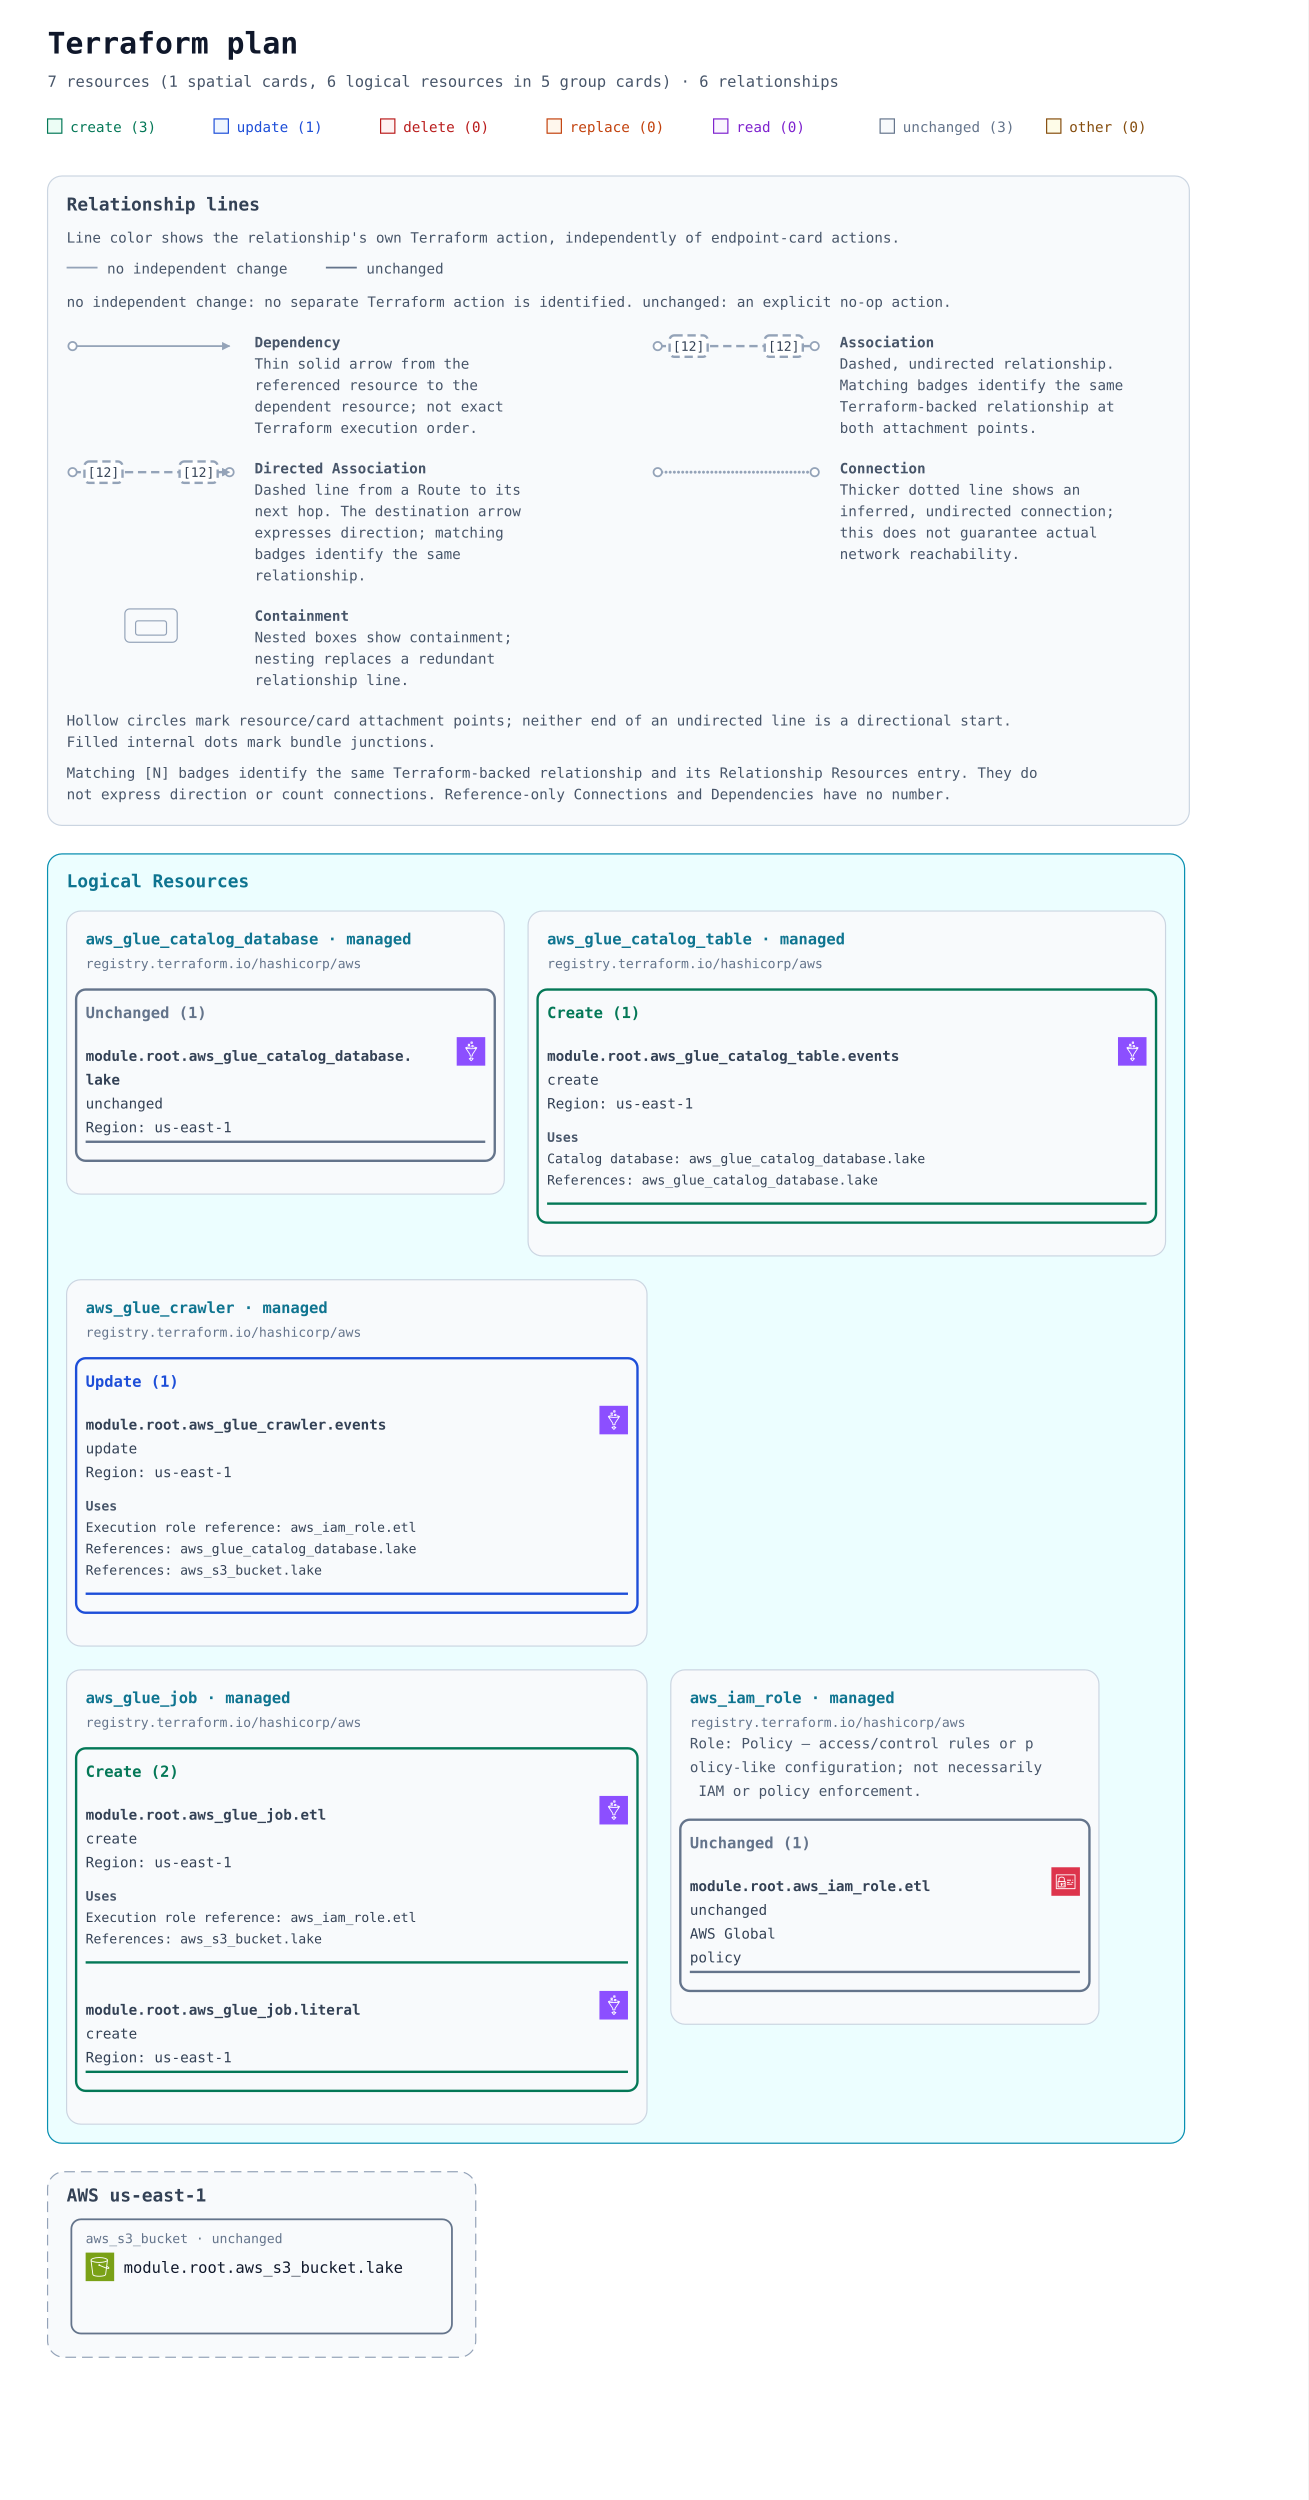
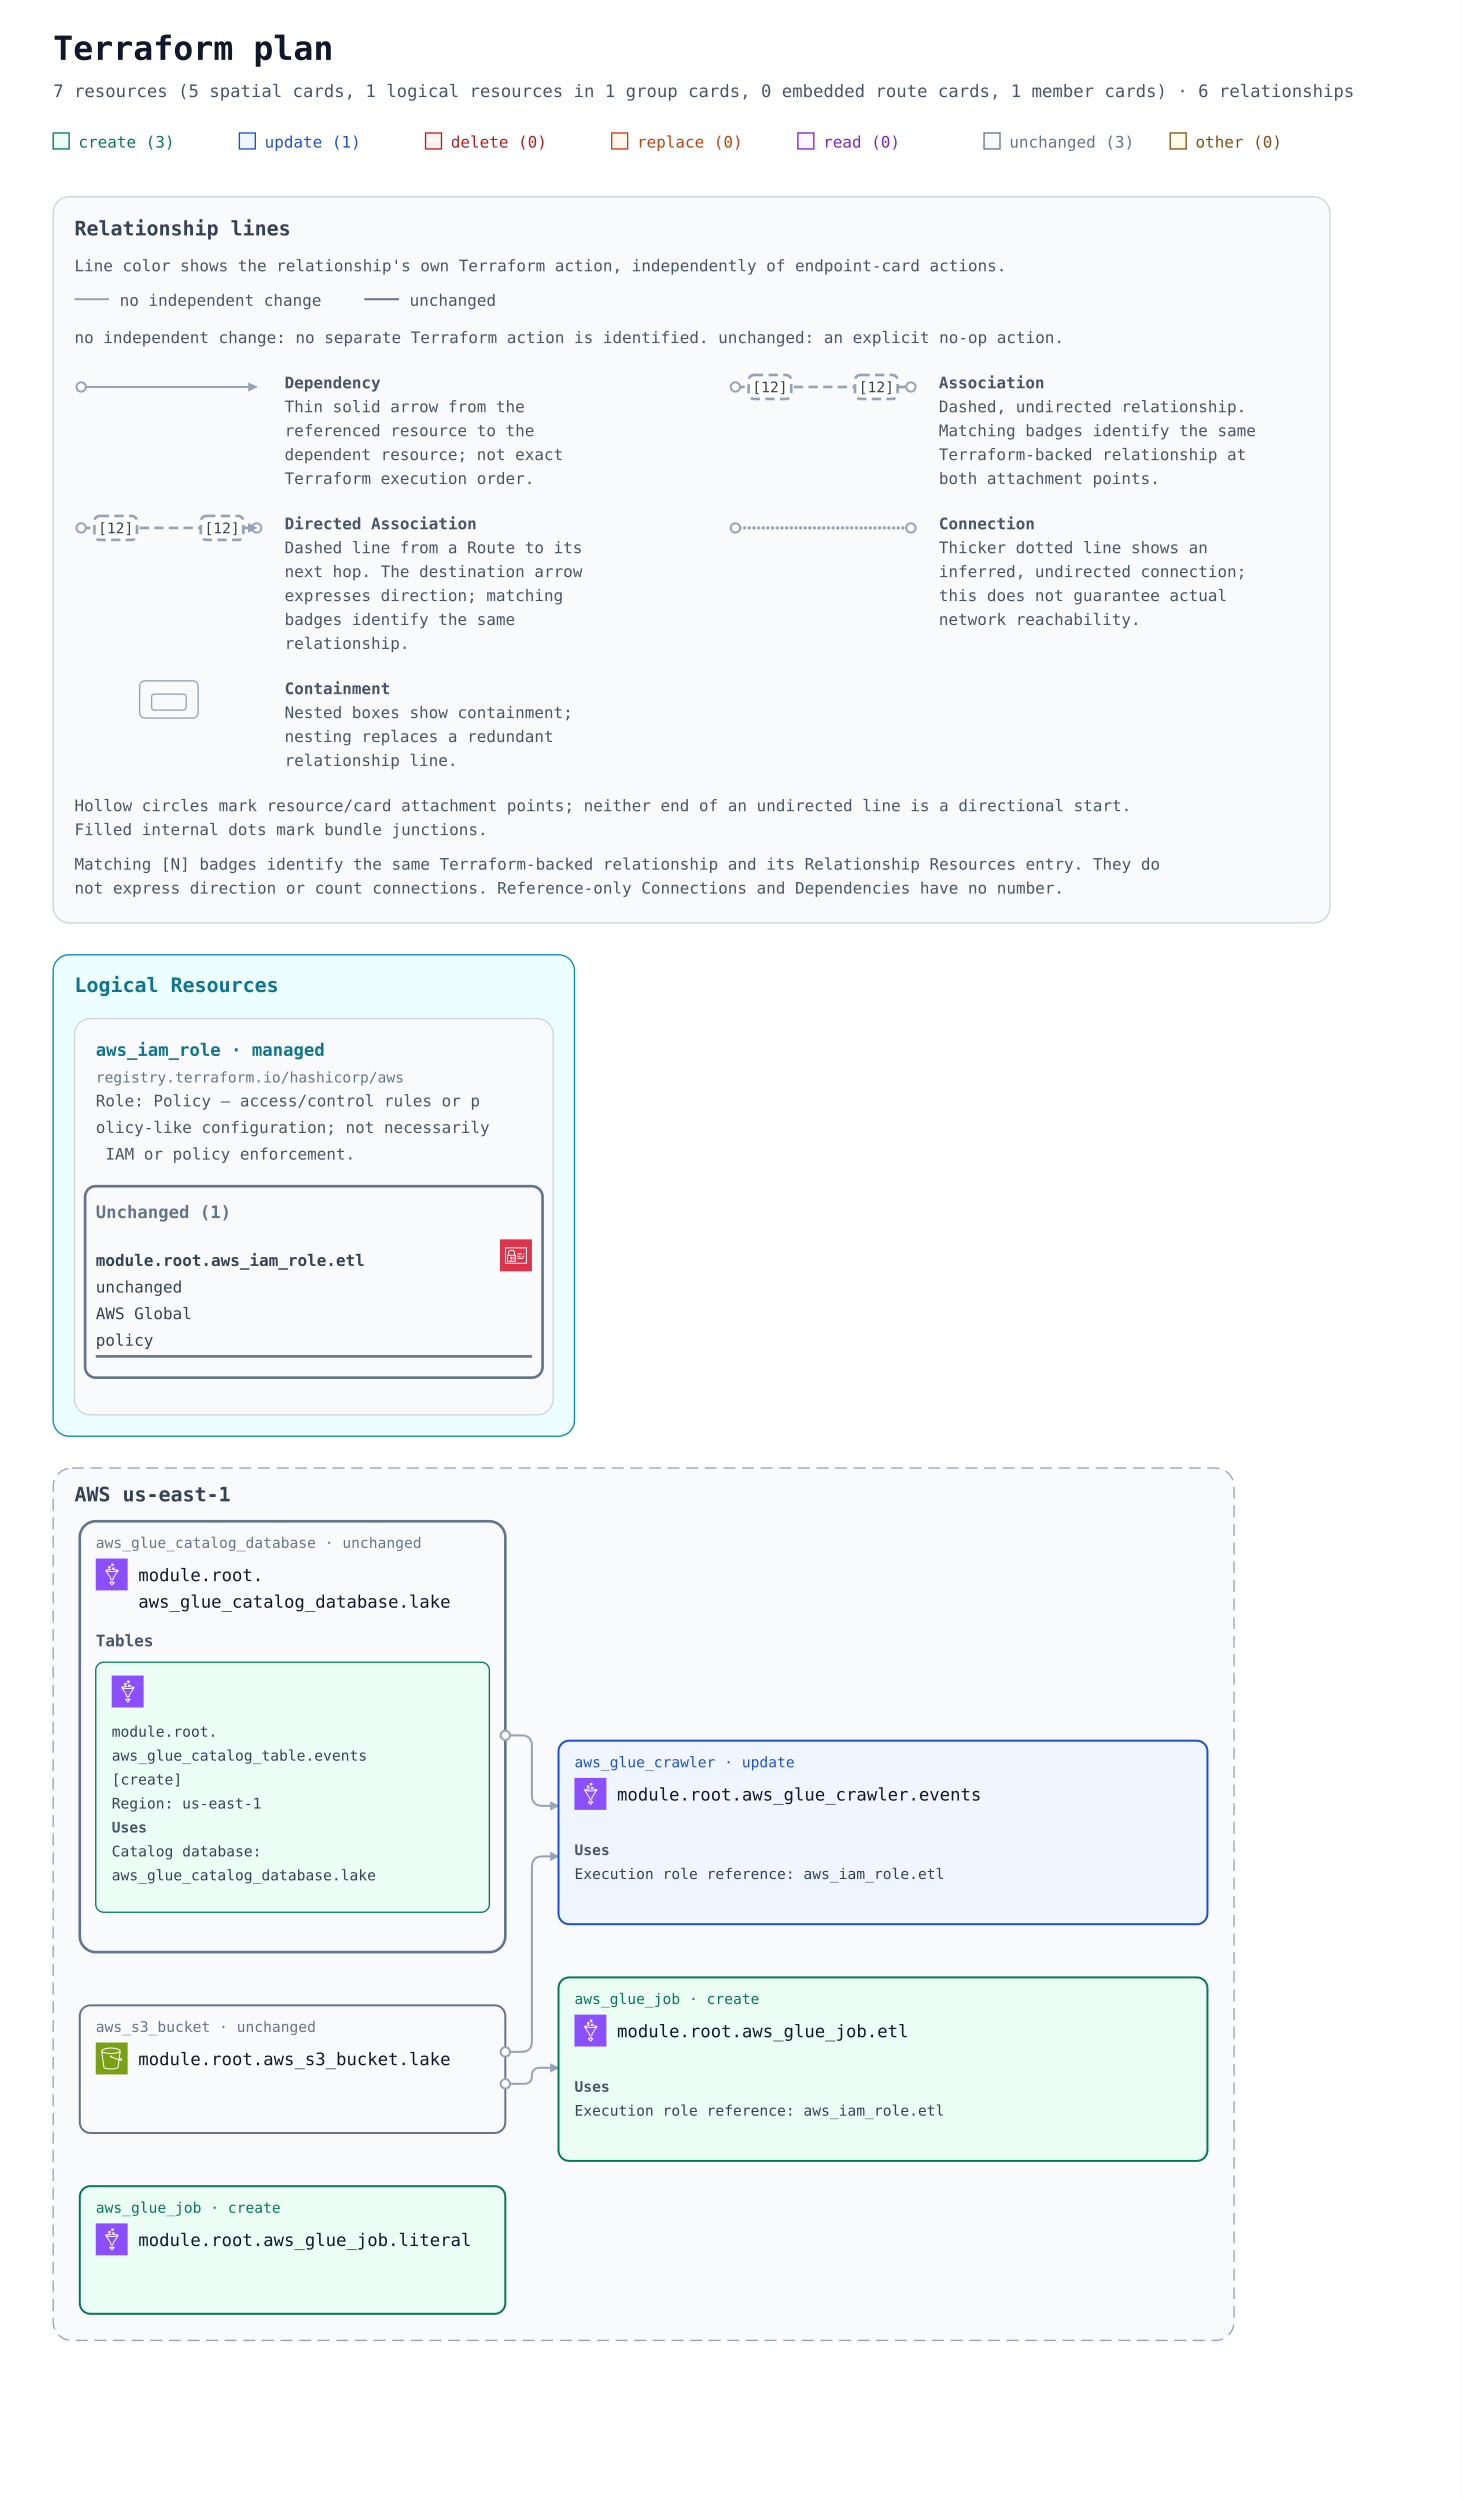
- <svg xmlns="http://www.w3.org/2000/svg" width="1100" height="2102" viewBox="0 0 1100 2102" role="img" aria-labelledby="title description">
+ <svg xmlns="http://www.w3.org/2000/svg" width="1100" height="1880" viewBox="0 0 1100 1880" role="img" aria-labelledby="title description">
  <defs>
    <marker id="arrow" viewBox="0 0 10 10" refX="9" refY="5" markerWidth="7" markerHeight="7" markerUnits="userSpaceOnUse" orient="auto-start-reverse">
      <path d="M 0 0 L 10 5 L 0 10 z" fill="#94a3b8" />
    </marker>
    <symbol id="planorama-icon-aws-glue" viewBox="0 0 64 64">
      <g>
        <g id="planorama-icon-aws-glue-local-49636f6e2d4172636869746563747572652f34382f417263685f4157532d476c75655f3438" stroke="none" stroke-width="1" fill="none" fill-rule="evenodd">
          <g id="planorama-icon-aws-glue-local-49636f6e2d4172636869746563747572652d42472f34382f416e616c7974696373" fill="#8C4FFF">
            <rect id="planorama-icon-aws-glue-local-52656374616e676c65" x="0" y="0" width="64" height="64" />
          </g>
          <path d="M26.991,18.043 L27.99,18.043 L27.99,17.037 L26.991,17.037 L26.991,18.043 Z M24.993,19.048 L24.993,16.032 C24.993,15.477 25.44,15.027 25.992,15.027 L28.989,15.027 C29.541,15.027 29.987,15.477 29.987,16.032 L29.987,19.048 C29.987,19.603 29.541,20.053 28.989,20.053 L25.992,20.053 C25.44,20.053 24.993,19.603 24.993,19.048 L24.993,19.048 Z M32.984,13.016 L33.983,13.016 L33.983,12.011 L32.984,12.011 L32.984,13.016 Z M30.986,14.021 L30.986,11.005 C30.986,10.45 31.433,10 31.985,10 L34.982,10 C35.534,10 35.981,10.45 35.981,11.005 L35.981,14.021 C35.981,14.576 35.534,15.027 34.982,15.027 L31.985,15.027 C31.433,15.027 30.986,14.576 30.986,14.021 L30.986,14.021 Z M34.982,21.059 L35.981,21.059 L35.981,20.053 L34.982,20.053 L34.982,21.059 Z M33.983,18.043 L36.979,18.043 C37.532,18.043 37.978,18.493 37.978,19.048 L37.978,22.064 C37.978,22.619 37.532,23.07 36.979,23.07 L33.983,23.07 C33.43,23.07 32.984,22.619 32.984,22.064 L32.984,19.048 C32.984,18.493 33.43,18.043 33.983,18.043 L33.983,18.043 Z M23.621,26.479 C23.282,26.424 22.977,26.368 22.681,26.311 L30.818,38.597 C30.927,38.762 30.986,38.957 30.986,39.155 L30.986,41.438 C32.033,41.724 33.01,41.728 33.983,41.453 L33.983,39.155 C33.983,38.956 34.042,38.761 34.152,38.596 L42.315,26.31 C42.015,26.367 41.706,26.424 41.364,26.479 C38.919,26.867 35.684,27.089 32.485,27.089 C29.287,27.089 26.056,26.867 23.621,26.479 L23.621,26.479 Z M19.509,25.149 C19.168,24.844 19,24.496 19,24.082 C19,22.797 21.112,21.244 31.172,21.134 L31.193,23.145 C26.561,23.195 23.43,23.658 21.894,24.073 C23.656,24.55 27.41,25.078 32.485,25.078 C37.298,25.078 40.928,24.605 42.802,24.149 C41.975,23.957 40.746,23.736 39.004,23.522 L39.247,21.526 C45.492,22.294 46,23.138 46,24.082 C46,24.495 45.831,24.843 45.491,25.147 L35.981,39.461 L35.981,42.171 C35.981,42.581 35.733,42.951 35.354,43.104 C34.426,43.479 33.493,43.667 32.541,43.667 C31.598,43.667 30.636,43.483 29.642,43.114 C29.25,42.968 28.989,42.592 28.989,42.171 L28.989,39.46 L19.509,25.149 Z M37.896,47.805 C38.054,48.174 37.979,48.601 37.707,48.894 L33.212,53.685 C33.022,53.886 32.759,54 32.485,54 C32.21,54 31.947,53.886 31.757,53.685 L27.263,48.894 C26.99,48.601 26.915,48.174 27.073,47.805 C27.231,47.436 27.591,47.198 27.99,47.198 L29.987,47.198 L29.987,45.187 L31.985,45.187 L31.985,48.203 C31.985,48.758 31.539,49.209 30.986,49.209 L30.306,49.209 L32.485,51.531 L34.663,49.209 L33.983,49.209 C33.43,49.209 32.984,48.758 32.984,48.203 L32.984,45.187 L34.982,45.187 L34.982,47.198 L36.979,47.198 C37.378,47.198 37.738,47.436 37.896,47.805 L37.896,47.805 Z" id="planorama-icon-aws-glue-local-4157532d476c75655f49636f6e5f34385f5371756964" fill="#FFFFFF" />
        </g>
      </g>
    </symbol>
    <symbol id="planorama-icon-aws-iam" viewBox="0 0 64 64">
      <g>
        <g id="planorama-icon-aws-iam-local-49636f6e2d4172636869746563747572652f34382f417263685f4157532d4964656e746974792d616e642d4163636573732d4d616e6167656d656e745f3438" stroke="none" stroke-width="1" fill="none" fill-rule="evenodd">
          <g id="planorama-icon-aws-iam-local-49636f6e2d4172636869746563747572652d42472f34382f53656375726974792d4964656e746974792d436f6d706c69616e6365" fill="#DD344C">
            <rect id="planorama-icon-aws-iam-local-52656374616e676c65" x="0" y="0" width="64" height="64" />
          </g>
          <path d="M12,47 L52,47 L52,18 L12,18 L12,47 Z M54,17 L54,48 C54,48.552 53.553,49 53,49 L11,49 C10.447,49 10,48.552 10,48 L10,17 C10,16.448 10.447,16 11,16 L53,16 C53.553,16 54,16.448 54,17 L54,17 Z M35,39 L47,39 L47,37 L35,37 L35,39 Z M45,35 L49,35 L49,33 L45,33 L45,35 Z M35,35 L41,35 L41,33 L35,33 L35,35 Z M22.5,37.5 C22.5,37.776 22.725,38 23,38 C23.275,38 23.5,37.776 23.5,37.5 C23.5,37.224 23.275,37 23,37 C22.725,37 22.5,37.224 22.5,37.5 L22.5,37.5 Z M25.5,37.5 C25.5,38.522 24.882,39.401 24,39.788 L24,42 L22,42 L22,39.788 C21.118,39.401 20.5,38.522 20.5,37.5 C20.5,36.122 21.621,35 23,35 C24.379,35 25.5,36.122 25.5,37.5 L25.5,37.5 Z M16,42.995 L29.995,43 L29.996,41 L27,41 L27,39 L29.997,39 L29.998,37 L27,37 L27,35 L29.999,35 L30,33.005 L16.005,33 L16,42.995 Z M18,31.001 L28.001,31.004 L28.002,26 C28.002,24.976 27.2,24.273 26.722,23.945 C25.847,23.345 24.174,23 23.002,23 L23,23 C20.873,23 18.003,24.232 18.002,26 L18,31.001 Z M14.293,44.701 C14.105,44.513 14,44.259 14,43.994 L14.005,32 C14.005,31.447 14.453,31 15.005,31 L16,31 L16.002,26 C16.003,22.911 19.876,21 23,21 L23.002,21 C24.567,21 26.653,21.473 27.854,22.295 C29.239,23.246 30.003,24.562 30.002,26 L30.001,31.005 L31,31.006 C31.266,31.006 31.52,31.111 31.707,31.299 C31.895,31.487 32,31.741 32,32.006 L31.995,44 C31.995,44.553 31.547,45 30.995,45 L15,44.994 C14.734,44.994 14.48,44.889 14.293,44.701 L14.293,44.701 Z M47,30 L49,30 L49,28 L47,28 L47,30 Z M35,30 L44,30 L44,28 L35,28 L35,30 Z" id="planorama-icon-aws-iam-local-4157532d4964656e746974792d616e642d4163636573732d4d616e6167656d656e745f49636f6e5f34385f5371756964" fill="#FFFFFF" />
        </g>
      </g>
    </symbol>
    <symbol id="planorama-icon-aws-s3" viewBox="0 0 64 64">
      <g>
        <g id="planorama-icon-aws-s3-local-49636f6e2d4172636869746563747572652f34382f417263685f416d617a6f6e2d53696d706c652d53746f726167652d536572766963655f3438" stroke="none" stroke-width="1" fill="none" fill-rule="evenodd">
          <g id="planorama-icon-aws-s3-local-49636f6e2d4172636869746563747572652d42472f34382f53746f72616765" fill="#7AA116">
            <rect id="planorama-icon-aws-s3-local-52656374616e676c65" x="0" y="0" width="64" height="64" />
          </g>
          <g id="planorama-icon-aws-s3-local-49636f6e2d536572766963652f34382f416d617a6f6e2d53696d706c652d53746f726167652d536572766963655f3438" transform="translate(10.9998, 10.0002)" fill="#FFFFFF">
            <path d="M36.759,23.948 L36.993,22.131 C39.166,23.385 39.842,24.121 40.037,24.424 C39.713,24.485 38.832,24.509 36.759,23.948 L36.759,23.948 Z M19.5,11 C9.125,11 2.382,8.488 2,6.696 L2,6.511 C2.349,5.392 8.14,2 19.5,2 C30.84,2 36.632,5.381 37,6.505 L37,6.616 C36.724,8.446 29.961,11 19.5,11 L19.5,11 Z M34.818,23.362 C30.053,21.797 23.912,18.979 21.594,17.888 C21.535,16.786 20.628,15.906 19.512,15.906 C18.358,15.906 17.418,16.845 17.418,18 C17.418,19.154 18.358,20.094 19.512,20.094 C19.969,20.094 20.389,19.942 20.733,19.693 C23.132,20.822 29.619,23.798 34.558,25.38 L32.837,38.724 C32.583,40.352 27.919,42 19.497,42 C11.072,42 6.405,40.352 6.155,38.751 L2.435,9.814 C5.945,11.915 12.749,13 19.5,13 C26.25,13 33.054,11.915 36.565,9.815 L34.818,23.362 Z M39,6.5 C39,3.431 30.661,0 19.5,0 C8.339,0 -3.55271368e-15,3.431 -3.55271368e-15,6.5 L-3.55271368e-15,7.043 L4.174,39.033 C4.875,43.516 15.123,44 19.497,44 C23.869,44 34.113,43.516 34.818,39.007 L36.501,25.947 C37.778,26.279 38.812,26.456 39.616,26.455 C40.606,26.455 41.273,26.203 41.697,25.697 C42.047,25.281 42.185,24.756 42.085,24.221 C41.857,23 40.403,21.712 37.37,20.044 L37.27,19.989 L39,7.044 L39,6.5 Z" id="planorama-icon-aws-s3-local-416d617a6f6e2d53696d706c652d53746f726167652d536572766963652d49636f6e5f34385f5371756964" />
          </g>
        </g>
      </g>
    </symbol>
+     <mask id="container-occlusion-0" maskUnits="userSpaceOnUse" maskContentUnits="userSpaceOnUse" x="0" y="0" width="1100" height="936" style="mask-type:luminance">
+       <rect width="1100" height="936" fill="white" />
+       <rect data-occluder="resource-6177735f676c75655f636174616c6f675f64617461626173652e6c616b65-current" x="58" y="198" width="324" height="328" rx="14" fill="black" />
+     </mask>
  </defs>
  <rect width="100%" height="100%" fill="#ffffff" />
  <g font-family="ui-monospace, SFMono-Regular, Consolas, monospace">
    <text x="40" y="45" font-size="25" font-weight="700" fill="#0f172a">Terraform plan</text>
-     <text x="40" y="73" font-size="13" fill="#475569">7 resources (1 spatial cards, 6 logical resources in 5 group cards) · 6 relationships</text>
+     <text x="40" y="73" font-size="13" fill="#475569">7 resources (5 spatial cards, 1 logical resources in 1 group cards, 0 embedded route cards, 1 member cards) · 6 relationships</text>
    <rect x="40" y="100" width="12" height="12" fill="#ecfdf5" stroke="#047857" />
    <text x="59" y="111" font-size="12" fill="#047857">create (3)</text>
    <rect x="180" y="100" width="12" height="12" fill="#eff6ff" stroke="#1d4ed8" />
    <text x="199" y="111" font-size="12" fill="#1d4ed8">update (1)</text>
    <rect x="320" y="100" width="12" height="12" fill="#fef2f2" stroke="#b91c1c" />
    <text x="339" y="111" font-size="12" fill="#b91c1c">delete (0)</text>
    <rect x="460" y="100" width="12" height="12" fill="#fff7ed" stroke="#c2410c" />
    <text x="479" y="111" font-size="12" fill="#c2410c">replace (0)</text>
    <rect x="600" y="100" width="12" height="12" fill="#faf5ff" stroke="#7e22ce" />
    <text x="619" y="111" font-size="12" fill="#7e22ce">read (0)</text>
    <rect x="740" y="100" width="12" height="12" fill="#f8fafc" stroke="#64748b" />
    <text x="759" y="111" font-size="12" fill="#64748b">unchanged (3)</text>
    <rect x="880" y="100" width="12" height="12" fill="#fefce8" stroke="#854d0e" />
    <text x="899" y="111" font-size="12" fill="#854d0e">other (0)</text>
    <g id="relationship-legend" font-size="12" fill="#475569" transform="translate(40 148)">
      <rect width="960" height="546" rx="12" fill="#f8fafc" stroke="#cbd5e1" />
      <text x="16" y="29" font-size="15" font-weight="700" fill="#334155">Relationship lines</text>
      <text x="16" y="56">Line color shows the relationship's own Terraform action, independently of endpoint-card actions.</text>
      <path data-legend-action="none" d="M 16 77 H 42" fill="none" stroke="#94a3b8" stroke-width="1.5" />
      <text x="50" y="82">no independent change</text>
      <path data-legend-action="unchanged" d="M 234 77 H 260" fill="none" stroke="#64748b" stroke-width="1.5" />
      <text x="268" y="82">unchanged</text>
      <text x="16" y="110">no independent change: no separate Terraform action is identified. unchanged: an explicit no-op action.</text>
      <g data-legend-entry="dependency" transform="translate(0 132)">
        <g data-legend-sample="dependency">
          <path data-legend-kind="dependency" data-directionality="directed" d="M 21 11 H 153" fill="none" stroke="#94a3b8" stroke-width="1.5" marker-end="url(#arrow)" />
          <circle data-legend-endpoint="source" cx="21" cy="11" r="3.5" fill="#ffffff" stroke="#94a3b8" stroke-width="1.5" />
        </g>
        <text x="174" y="12" font-weight="700">Dependency</text>
        <text x="174" y="30">Thin solid arrow from the</text>
        <text x="174" y="48">referenced resource to the</text>
        <text x="174" y="66">dependent resource; not exact</text>
        <text x="174" y="84">Terraform execution order.</text>
      </g>
      <g data-legend-entry="association" transform="translate(492 132)">
        <g data-legend-sample="association">
          <path data-legend-kind="association" data-directionality="undirected" d="M 21 11 H 153" fill="none" stroke="#94a3b8" stroke-width="2" stroke-dasharray="7 4" />
          <circle data-legend-endpoint="source" cx="21" cy="11" r="3.5" fill="#ffffff" stroke="#94a3b8" stroke-width="1.5" />
          <circle data-legend-endpoint="target" cx="153" cy="11" r="3.5" fill="#ffffff" stroke="#94a3b8" stroke-width="1.5" />
          <g data-legend-badge="source">
            <rect x="31" y="2" width="32" height="18" rx="4" fill="#ffffff" stroke="#94a3b8" stroke-width="2" stroke-dasharray="7 4" />
            <text x="47" y="15" text-anchor="middle" font-size="11" fill="#334155">[12]</text>
          </g>
          <g data-legend-badge="target">
            <rect x="111" y="2" width="32" height="18" rx="4" fill="#ffffff" stroke="#94a3b8" stroke-width="2" stroke-dasharray="7 4" />
            <text x="127" y="15" text-anchor="middle" font-size="11" fill="#334155">[12]</text>
          </g>
        </g>
        <text x="174" y="12" font-weight="700">Association</text>
        <text x="174" y="30">Dashed, undirected relationship.</text>
        <text x="174" y="48">Matching badges identify the same</text>
        <text x="174" y="66">Terraform-backed relationship at</text>
        <text x="174" y="84">both attachment points.</text>
      </g>
      <g data-legend-entry="directed-association" transform="translate(0 238)">
        <g data-legend-sample="directed-association">
          <path data-legend-kind="directed-association" data-directionality="directed" d="M 21 11 H 153" fill="none" stroke="#94a3b8" stroke-width="2" stroke-dasharray="7 4" marker-end="url(#arrow)" />
          <circle data-legend-endpoint="source" cx="21" cy="11" r="3.5" fill="#ffffff" stroke="#94a3b8" stroke-width="1.5" />
          <circle data-legend-endpoint="target" cx="153" cy="11" r="3.5" fill="#ffffff" stroke="#94a3b8" stroke-width="1.5" />
          <path data-legend-arrow="true" d="M 146.7 7.5 L 153.7 11 L 146.7 14.5 Z" fill="#94a3b8" />
          <g data-legend-badge="source">
            <rect x="31" y="2" width="32" height="18" rx="4" fill="#ffffff" stroke="#94a3b8" stroke-width="2" stroke-dasharray="7 4" />
            <text x="47" y="15" text-anchor="middle" font-size="11" fill="#334155">[12]</text>
          </g>
          <g data-legend-badge="target">
            <rect x="111" y="2" width="32" height="18" rx="4" fill="#ffffff" stroke="#94a3b8" stroke-width="2" stroke-dasharray="7 4" />
            <text x="127" y="15" text-anchor="middle" font-size="11" fill="#334155">[12]</text>
          </g>
        </g>
        <text x="174" y="12" font-weight="700">Directed Association</text>
        <text x="174" y="30">Dashed line from a Route to its</text>
        <text x="174" y="48">next hop. The destination arrow</text>
        <text x="174" y="66">expresses direction; matching</text>
        <text x="174" y="84">badges identify the same</text>
        <text x="174" y="102">relationship.</text>
      </g>
      <g data-legend-entry="connection" transform="translate(492 238)">
        <g data-legend-sample="connection">
          <path data-legend-kind="connection" data-directionality="undirected" d="M 21 11 H 153" fill="none" stroke="#94a3b8" stroke-width="2.5" stroke-dasharray="0 3.5" stroke-linecap="round" />
          <circle data-legend-endpoint="source" cx="21" cy="11" r="3.5" fill="#ffffff" stroke="#94a3b8" stroke-width="1.5" />
          <circle data-legend-endpoint="target" cx="153" cy="11" r="3.5" fill="#ffffff" stroke="#94a3b8" stroke-width="1.5" />
        </g>
        <text x="174" y="12" font-weight="700">Connection</text>
        <text x="174" y="30">Thicker dotted line shows an</text>
        <text x="174" y="48">inferred, undirected connection;</text>
        <text x="174" y="66">this does not guarantee actual</text>
        <text x="174" y="84">network reachability.</text>
      </g>
      <g data-legend-entry="containment" transform="translate(0 362)">
        <g data-legend-sample="containment">
          <g data-legend-kind="containment" fill="none" stroke="#94a3b8">
            <rect x="65" y="2" width="44" height="28" rx="4" />
            <rect x="74" y="12" width="26" height="12" rx="2" />
          </g>
        </g>
        <text x="174" y="12" font-weight="700">Containment</text>
        <text x="174" y="30">Nested boxes show containment;</text>
        <text x="174" y="48">nesting replaces a redundant</text>
        <text x="174" y="66">relationship line.</text>
      </g>
      <text x="16" y="462">Hollow circles mark resource/card attachment points; neither end of an undirected line is a directional start.</text>
      <text x="16" y="480">Filled internal dots mark bundle junctions.</text>
      <text x="16" y="506">Matching [N] badges identify the same Terraform-backed relationship and its Relationship Resources entry. They do</text>
      <text x="16" y="524">not express direction or count connections. Reference-only Connections and Dependencies have no number.</text>
    </g>
    <g transform="translate(0 558)">
      <g data-annotation-area="true">
        <g data-annotation-card="true" transform="translate(40 160)">
-           <rect width="956" height="1084" rx="12" fill="#f8fafc" stroke="#cbd5e1" />
+           <rect width="392" height="362" rx="12" fill="#f8fafc" stroke="#cbd5e1" />
          <g data-annotation-section="Logical Resources">
-             <rect width="956" height="1084" rx="12" fill="#ecfeff" stroke="#0891b2" />
+             <rect width="392" height="362" rx="12" fill="#ecfeff" stroke="#0891b2" />
            <text x="16" y="28" font-size="15" font-weight="700" fill="#0e7490">Logical Resources</text>
            <g data-annotation-card="true" transform="translate(16 48)">
-               <rect width="368" height="238" rx="12" fill="#f8fafc" stroke="#cbd5e1" />
-               <g data-logical-group="true" data-provider-source="registry.terraform.io/hashicorp/aws" data-resource-type="aws_glue_catalog_database" data-mode="managed">
-                 <text x="16" y="28" font-size="13" font-weight="700" fill="#0e7490">aws_glue_catalog_database · managed</text>
-                 <text x="16" y="48" font-size="11" fill="#64748b">registry.terraform.io/hashicorp/aws</text>
-                 <g data-action-section="unchanged">
-                   <rect x="8" y="66" width="352" height="144" rx="8" fill="none" stroke="#64748b" stroke-width="2" />
-                   <text x="16" y="90" font-size="13" font-weight="700" fill="#64748b">Unchanged (1)</text>
-                   <g id="resource-6177735f676c75655f636174616c6f675f64617461626173652e6c616b65-current" data-architecture-id="terraform:6177735f676c75655f636174616c6f675f64617461626173652e6c616b65-current" data-entity-kind="terraform" data-placement="logical" data-terraform-address="aws_glue_catalog_database.lake" data-qualified-address="module.root.aws_glue_catalog_database.lake" data-mode="managed" transform="translate(0 98)">
-                     <use href="#planorama-icon-aws-glue" x="328" y="8" width="24" height="24" aria-hidden="true" />
-                     <text x="16" y="28" font-size="12" fill="#334155" xml:space="preserve" font-weight="700">module.root.aws_glue_catalog_database.</text>
-                     <text x="16" y="48" font-size="12" fill="#334155" xml:space="preserve" font-weight="700">lake</text>
-                     <text x="16" y="68" font-size="12" fill="#334155" xml:space="preserve">unchanged</text>
-                     <text x="16" y="88" font-size="12" fill="#334155" xml:space="preserve">Region: us-east-1</text>
-                     <line data-resource-underline="true" x1="16" y1="96" x2="352" y2="96" stroke="#64748b" stroke-width="2" />
-                   </g>
-                 </g>
-               </g>
-             </g>
-             <g data-annotation-card="true" transform="translate(404 48)">
-               <rect width="536" height="290" rx="12" fill="#f8fafc" stroke="#cbd5e1" />
-               <g data-logical-group="true" data-provider-source="registry.terraform.io/hashicorp/aws" data-resource-type="aws_glue_catalog_table" data-mode="managed">
-                 <text x="16" y="28" font-size="13" font-weight="700" fill="#0e7490">aws_glue_catalog_table · managed</text>
-                 <text x="16" y="48" font-size="11" fill="#64748b">registry.terraform.io/hashicorp/aws</text>
-                 <g data-action-section="create">
-                   <rect x="8" y="66" width="520" height="196" rx="8" fill="none" stroke="#047857" stroke-width="2" />
-                   <text x="16" y="90" font-size="13" font-weight="700" fill="#047857">Create (1)</text>
-                   <g id="resource-6177735f676c75655f636174616c6f675f7461626c652e6576656e7473-current" data-architecture-id="terraform:6177735f676c75655f636174616c6f675f7461626c652e6576656e7473-current" data-entity-kind="terraform" data-placement="logical" data-terraform-address="aws_glue_catalog_table.events" data-qualified-address="module.root.aws_glue_catalog_table.events" data-mode="managed" transform="translate(0 98)">
-                     <use href="#planorama-icon-aws-glue" x="496" y="8" width="24" height="24" aria-hidden="true" />
-                     <text x="16" y="28" font-size="12" fill="#334155" xml:space="preserve" font-weight="700">module.root.aws_glue_catalog_table.events</text>
-                     <text x="16" y="48" font-size="12" fill="#334155" xml:space="preserve">create</text>
-                     <text x="16" y="68" font-size="12" fill="#334155" xml:space="preserve">Region: us-east-1</text>
-                     <g data-resource-references="true">
-                       <text x="16" y="96" font-size="11" font-weight="700" fill="#475569">Uses</text>
-                       <a href="#resource-6177735f676c75655f636174616c6f675f64617461626173652e6c616b65-current" data-reference-attribute="database_name">
-                         <text x="16" y="114" font-size="11" fill="#334155" xml:space="preserve">Catalog database: aws_glue_catalog_database.lake</text>
-                       </a>
-                       <a href="#resource-6177735f676c75655f636174616c6f675f64617461626173652e6c616b65-current" data-reference-attribute="catalog_id">
-                         <text x="16" y="132" font-size="11" fill="#334155" xml:space="preserve">References: aws_glue_catalog_database.lake</text>
-                       </a>
-                     </g>
-                     <line data-resource-underline="true" x1="16" y1="148" x2="520" y2="148" stroke="#047857" stroke-width="2" />
-                   </g>
-                 </g>
-               </g>
-             </g>
-             <g data-annotation-card="true" transform="translate(16 358)">
-               <rect width="488" height="308" rx="12" fill="#f8fafc" stroke="#cbd5e1" />
-               <g data-logical-group="true" data-provider-source="registry.terraform.io/hashicorp/aws" data-resource-type="aws_glue_crawler" data-mode="managed">
-                 <text x="16" y="28" font-size="13" font-weight="700" fill="#0e7490">aws_glue_crawler · managed</text>
-                 <text x="16" y="48" font-size="11" fill="#64748b">registry.terraform.io/hashicorp/aws</text>
-                 <g data-action-section="update">
-                   <rect x="8" y="66" width="472" height="214" rx="8" fill="none" stroke="#1d4ed8" stroke-width="2" />
-                   <text x="16" y="90" font-size="13" font-weight="700" fill="#1d4ed8">Update (1)</text>
-                   <g id="resource-6177735f676c75655f637261776c65722e6576656e7473-current" data-architecture-id="terraform:6177735f676c75655f637261776c65722e6576656e7473-current" data-entity-kind="terraform" data-placement="logical" data-terraform-address="aws_glue_crawler.events" data-qualified-address="module.root.aws_glue_crawler.events" data-mode="managed" transform="translate(0 98)">
-                     <use href="#planorama-icon-aws-glue" x="448" y="8" width="24" height="24" aria-hidden="true" />
-                     <text x="16" y="28" font-size="12" fill="#334155" xml:space="preserve" font-weight="700">module.root.aws_glue_crawler.events</text>
-                     <text x="16" y="48" font-size="12" fill="#334155" xml:space="preserve">update</text>
-                     <text x="16" y="68" font-size="12" fill="#334155" xml:space="preserve">Region: us-east-1</text>
-                     <g data-resource-references="true">
-                       <text x="16" y="96" font-size="11" font-weight="700" fill="#475569">Uses</text>
-                       <a href="#resource-6177735f69616d5f726f6c652e65746c-current" data-reference-attribute="role">
-                         <text x="16" y="114" font-size="11" fill="#334155" xml:space="preserve">Execution role reference: aws_iam_role.etl</text>
-                       </a>
-                       <a href="#resource-6177735f676c75655f636174616c6f675f64617461626173652e6c616b65-current" data-reference-attribute="database_name">
-                         <text x="16" y="132" font-size="11" fill="#334155" xml:space="preserve">References: aws_glue_catalog_database.lake</text>
-                       </a>
-                       <a href="#resource-6177735f73335f6275636b65742e6c616b65-current" data-reference-attribute="s3_target.path">
-                         <text x="16" y="150" font-size="11" fill="#334155" xml:space="preserve">References: aws_s3_bucket.lake</text>
-                       </a>
-                     </g>
-                     <line data-resource-underline="true" x1="16" y1="166" x2="472" y2="166" stroke="#1d4ed8" stroke-width="2" />
-                   </g>
-                 </g>
-               </g>
-             </g>
-             <g data-annotation-card="true" transform="translate(16 686)">
-               <rect width="488" height="382" rx="12" fill="#f8fafc" stroke="#cbd5e1" />
-               <g data-logical-group="true" data-provider-source="registry.terraform.io/hashicorp/aws" data-resource-type="aws_glue_job" data-mode="managed">
-                 <text x="16" y="28" font-size="13" font-weight="700" fill="#0e7490">aws_glue_job · managed</text>
-                 <text x="16" y="48" font-size="11" fill="#64748b">registry.terraform.io/hashicorp/aws</text>
-                 <g data-action-section="create">
-                   <rect x="8" y="66" width="472" height="288" rx="8" fill="none" stroke="#047857" stroke-width="2" />
-                   <text x="16" y="90" font-size="13" font-weight="700" fill="#047857">Create (2)</text>
-                   <g id="resource-6177735f676c75655f6a6f622e65746c-current" data-architecture-id="terraform:6177735f676c75655f6a6f622e65746c-current" data-entity-kind="terraform" data-placement="logical" data-terraform-address="aws_glue_job.etl" data-qualified-address="module.root.aws_glue_job.etl" data-mode="managed" transform="translate(0 98)">
-                     <use href="#planorama-icon-aws-glue" x="448" y="8" width="24" height="24" aria-hidden="true" />
-                     <text x="16" y="28" font-size="12" fill="#334155" xml:space="preserve" font-weight="700">module.root.aws_glue_job.etl</text>
-                     <text x="16" y="48" font-size="12" fill="#334155" xml:space="preserve">create</text>
-                     <text x="16" y="68" font-size="12" fill="#334155" xml:space="preserve">Region: us-east-1</text>
-                     <g data-resource-references="true">
-                       <text x="16" y="96" font-size="11" font-weight="700" fill="#475569">Uses</text>
-                       <a href="#resource-6177735f69616d5f726f6c652e65746c-current" data-reference-attribute="role_arn">
-                         <text x="16" y="114" font-size="11" fill="#334155" xml:space="preserve">Execution role reference: aws_iam_role.etl</text>
-                       </a>
-                       <a href="#resource-6177735f73335f6275636b65742e6c616b65-current" data-reference-attribute="command.script_location">
-                         <text x="16" y="132" font-size="11" fill="#334155" xml:space="preserve">References: aws_s3_bucket.lake</text>
-                       </a>
-                     </g>
-                     <line data-resource-underline="true" x1="16" y1="148" x2="472" y2="148" stroke="#047857" stroke-width="2" />
-                   </g>
-                   <g id="resource-6177735f676c75655f6a6f622e6c69746572616c-current" data-architecture-id="terraform:6177735f676c75655f6a6f622e6c69746572616c-current" data-entity-kind="terraform" data-placement="logical" data-terraform-address="aws_glue_job.literal" data-qualified-address="module.root.aws_glue_job.literal" data-mode="managed" transform="translate(0 262)">
-                     <use href="#planorama-icon-aws-glue" x="448" y="8" width="24" height="24" aria-hidden="true" />
-                     <text x="16" y="28" font-size="12" fill="#334155" xml:space="preserve" font-weight="700">module.root.aws_glue_job.literal</text>
-                     <text x="16" y="48" font-size="12" fill="#334155" xml:space="preserve">create</text>
-                     <text x="16" y="68" font-size="12" fill="#334155" xml:space="preserve">Region: us-east-1</text>
-                     <line data-resource-underline="true" x1="16" y1="76" x2="472" y2="76" stroke="#047857" stroke-width="2" />
-                   </g>
-                 </g>
-               </g>
-             </g>
-             <g data-annotation-card="true" transform="translate(524 686)">
              <rect width="360" height="298" rx="12" fill="#f8fafc" stroke="#cbd5e1" />
              <g data-logical-group="true" data-provider-source="registry.terraform.io/hashicorp/aws" data-resource-type="aws_iam_role" data-mode="managed">
                <text x="16" y="28" font-size="13" font-weight="700" fill="#0e7490">aws_iam_role · managed</text>
                <text x="16" y="48" font-size="11" fill="#64748b">registry.terraform.io/hashicorp/aws</text>
                <text data-role-explanation="true" x="16" y="66" font-size="12" fill="#475569" xml:space="preserve">Role: Policy — access/control rules or p</text>
                <text data-role-explanation="true" x="16" y="86" font-size="12" fill="#475569" xml:space="preserve">olicy-like configuration; not necessarily</text>
                <text data-role-explanation="true" x="16" y="106" font-size="12" fill="#475569" xml:space="preserve"> IAM or policy enforcement.</text>
                <g data-action-section="unchanged">
                  <rect x="8" y="126" width="344" height="144" rx="8" fill="none" stroke="#64748b" stroke-width="2" />
                  <text x="16" y="150" font-size="13" font-weight="700" fill="#64748b">Unchanged (1)</text>
                  <g id="resource-6177735f69616d5f726f6c652e65746c-current" data-architecture-id="terraform:6177735f69616d5f726f6c652e65746c-current" data-entity-kind="terraform" data-placement="logical" data-terraform-address="aws_iam_role.etl" data-qualified-address="module.root.aws_iam_role.etl" data-mode="managed" transform="translate(0 158)" data-role="policy">
                    <use href="#planorama-icon-aws-iam" x="320" y="8" width="24" height="24" aria-hidden="true" />
                    <text x="16" y="28" font-size="12" fill="#334155" xml:space="preserve" font-weight="700">module.root.aws_iam_role.etl</text>
                    <text x="16" y="48" font-size="12" fill="#334155" xml:space="preserve">unchanged</text>
                    <text x="16" y="68" font-size="12" fill="#334155" xml:space="preserve">AWS Global</text>
                    <text x="16" y="88" font-size="12" fill="#334155" xml:space="preserve">policy</text>
                    <line data-resource-underline="true" x1="16" y1="96" x2="344" y2="96" stroke="#64748b" stroke-width="2" />
                  </g>
                </g>
              </g>
            </g>
          </g>
        </g>
      </g>
-       <g data-architecture="true" transform="translate(0 1108)">
+       <g data-architecture="true" transform="translate(0 386)">
        <g data-deployment-scope="true" data-scope-provider="AWS" data-region="us-east-1">
-           <rect x="40" y="160" width="360" height="156" rx="14" fill="#f8fafc" stroke="#94a3b8" stroke-dasharray="9 5" />
+           <rect x="40" y="160" width="888" height="656" rx="14" fill="#f8fafc" stroke="#94a3b8" stroke-dasharray="9 5" />
          <text x="56" y="185" font-size="15" font-weight="700" fill="#334155">AWS us-east-1</text>
        </g>
+         <g data-member-cluster="resource-6177735f676c75655f636174616c6f675f64617461626173652e6c616b65-current">
+           <rect x="60" y="200" width="320" height="324" rx="12" fill="#f8fafc" stroke="#64748b" stroke-width="2" data-mode="managed" />
+         </g>
        <g data-edge-kind="dependency" data-source="resource-6177735f676c75655f636174616c6f675f64617461626173652e6c616b65-current" data-target="resource-6177735f676c75655f636174616c6f675f7461626c652e6576656e7473-current" />
-         <g data-edge-kind="dependency" data-source="resource-6177735f676c75655f636174616c6f675f64617461626173652e6c616b65-current" data-target="resource-6177735f676c75655f637261776c65722e6576656e7473-current" />
+         <path d="M 380 361 L 392 361 Q 400 361 400 369 L 400 406 Q 400 414 408 414 L 420 414 " data-edge-kind="dependency" data-directionality="directed" data-source="resource-6177735f676c75655f636174616c6f675f64617461626173652e6c616b65-current" data-target="resource-6177735f676c75655f637261776c65722e6576656e7473-current" fill="none" stroke="#94a3b8" stroke-width="1.5" stroke-linejoin="round" marker-end="url(#arrow)" />
        <g data-edge-kind="dependency" data-source="resource-6177735f69616d5f726f6c652e65746c-current" data-target="resource-6177735f676c75655f637261776c65722e6576656e7473-current" />
        <g data-edge-kind="dependency" data-source="resource-6177735f69616d5f726f6c652e65746c-current" data-target="resource-6177735f676c75655f6a6f622e65746c-current" />
-         <g data-edge-kind="dependency" data-source="resource-6177735f73335f6275636b65742e6c616b65-current" data-target="resource-6177735f676c75655f637261776c65722e6576656e7473-current" />
-         <g data-edge-kind="dependency" data-source="resource-6177735f73335f6275636b65742e6c616b65-current" data-target="resource-6177735f676c75655f6a6f622e65746c-current" />
+         <path d="M 380 599 L 392 599 Q 400 599 400 591 L 400 460 Q 400 452 408 452 L 420 452 " data-edge-kind="dependency" data-directionality="directed" data-source="resource-6177735f73335f6275636b65742e6c616b65-current" data-target="resource-6177735f676c75655f637261776c65722e6576656e7473-current" fill="none" stroke="#94a3b8" stroke-width="1.5" stroke-linejoin="round" marker-end="url(#arrow)" mask="url(#container-occlusion-0)" />
+         <path d="M 380 623 L 394 623 Q 400 623 400 617 L 400 617 Q 400 611 406 611 L 420 611 " data-edge-kind="dependency" data-directionality="directed" data-source="resource-6177735f73335f6275636b65742e6c616b65-current" data-target="resource-6177735f676c75655f6a6f622e65746c-current" fill="none" stroke="#94a3b8" stroke-width="1.5" stroke-linejoin="round" marker-end="url(#arrow)" mask="url(#container-occlusion-0)" />
+         <g id="resource-6177735f676c75655f636174616c6f675f64617461626173652e6c616b65-current" data-architecture-id="terraform:6177735f676c75655f636174616c6f675f64617461626173652e6c616b65-current" data-qualified-address="module.root.aws_glue_catalog_database.lake" data-terraform-address="aws_glue_catalog_database.lake">
+           <text x="72" y="220" font-size="11" fill="#64748b">aws_glue_catalog_database · unchanged</text>
+           <use href="#planorama-icon-aws-glue" x="72" y="228" width="24" height="24" aria-hidden="true" />
+           <text x="104" y="245" font-size="13" fill="#0f172a" xml:space="preserve">module.root.</text>
+           <text x="104" y="265" font-size="13" fill="#0f172a" xml:space="preserve">aws_glue_catalog_database.lake</text>
+           <g data-cluster-members="true">
+             <text x="72" y="294" font-size="12" font-weight="700" fill="#475569">Tables</text>
+             <g id="resource-6177735f676c75655f636174616c6f675f7461626c652e6576656e7473-current" data-architecture-id="terraform:6177735f676c75655f636174616c6f675f7461626c652e6576656e7473-current" data-terraform-address="aws_glue_catalog_table.events" data-qualified-address="module.root.aws_glue_catalog_table.events" data-embedded-member="true" data-member-owner="aws_glue_catalog_database.lake">
+               <rect x="72" y="306" width="296" height="188" rx="6" fill="#ecfdf5" stroke="#047857" stroke-width="1" />
+               <use href="#planorama-icon-aws-glue" x="84" y="316" width="24" height="24" aria-hidden="true" />
+               <text x="84" y="362" font-size="11" fill="#334155" xml:space="preserve">module.root.</text>
+               <text x="84" y="380" font-size="11" fill="#334155" xml:space="preserve">aws_glue_catalog_table.events </text>
+               <text x="84" y="398" font-size="11" fill="#334155" xml:space="preserve">[create]</text>
+               <text x="84" y="416" font-size="11" fill="#334155" xml:space="preserve">Region: us-east-1</text>
+               <g data-resource-references="true">
+                 <text x="84" y="434" font-size="11" font-weight="700" fill="#475569">Uses</text>
+                 <a href="#resource-6177735f676c75655f636174616c6f675f64617461626173652e6c616b65-current" data-reference-attribute="database_name">
+                   <text x="84" y="452" font-size="11" fill="#334155" xml:space="preserve">Catalog database: </text>
+                   <text x="84" y="470" font-size="11" fill="#334155" xml:space="preserve">aws_glue_catalog_database.lake</text>
+                 </a>
+               </g>
+             </g>
+           </g>
+           <text x="72" y="512" font-size="10" fill="#64748b" />
+         </g>
+         <g id="resource-6177735f676c75655f637261776c65722e6576656e7473-current" data-architecture-id="terraform:6177735f676c75655f637261776c65722e6576656e7473-current" data-qualified-address="module.root.aws_glue_crawler.events" data-terraform-address="aws_glue_crawler.events">
+           <rect x="420" y="365" width="488" height="138" rx="8" fill="#eff6ff" stroke="#1d4ed8" stroke-width="1.5" data-mode="managed" />
+           <text x="432" y="385" font-size="11" fill="#1d4ed8">aws_glue_crawler · update</text>
+           <use href="#planorama-icon-aws-glue" x="432" y="393" width="24" height="24" aria-hidden="true" />
+           <text x="464" y="410" font-size="13" fill="#0f172a" xml:space="preserve">module.root.aws_glue_crawler.events</text>
+           <g data-resource-references="true">
+             <text x="432" y="451" font-size="11" font-weight="700" fill="#475569">Uses</text>
+             <a href="#resource-6177735f69616d5f726f6c652e65746c-current" data-reference-attribute="role">
+               <text x="432" y="469" font-size="11" fill="#334155" xml:space="preserve">Execution role reference: aws_iam_role.etl</text>
+             </a>
+           </g>
+           <text x="432" y="491" font-size="10" fill="#64748b" />
+         </g>
+         <g id="resource-6177735f676c75655f6a6f622e65746c-current" data-architecture-id="terraform:6177735f676c75655f6a6f622e65746c-current" data-qualified-address="module.root.aws_glue_job.etl" data-terraform-address="aws_glue_job.etl">
+           <rect x="420" y="543" width="488" height="138" rx="8" fill="#ecfdf5" stroke="#047857" stroke-width="1.5" data-mode="managed" />
+           <text x="432" y="563" font-size="11" fill="#047857">aws_glue_job · create</text>
+           <use href="#planorama-icon-aws-glue" x="432" y="571" width="24" height="24" aria-hidden="true" />
+           <text x="464" y="588" font-size="13" fill="#0f172a" xml:space="preserve">module.root.aws_glue_job.etl</text>
+           <g data-resource-references="true">
+             <text x="432" y="629" font-size="11" font-weight="700" fill="#475569">Uses</text>
+             <a href="#resource-6177735f69616d5f726f6c652e65746c-current" data-reference-attribute="role_arn">
+               <text x="432" y="647" font-size="11" fill="#334155" xml:space="preserve">Execution role reference: aws_iam_role.etl</text>
+             </a>
+           </g>
+           <text x="432" y="669" font-size="10" fill="#64748b" />
+         </g>
+         <g id="resource-6177735f676c75655f6a6f622e6c69746572616c-current" data-architecture-id="terraform:6177735f676c75655f6a6f622e6c69746572616c-current" data-qualified-address="module.root.aws_glue_job.literal" data-terraform-address="aws_glue_job.literal">
+           <rect x="60" y="700" width="320" height="96" rx="8" fill="#ecfdf5" stroke="#047857" stroke-width="1.5" data-mode="managed" />
+           <text x="72" y="720" font-size="11" fill="#047857">aws_glue_job · create</text>
+           <use href="#planorama-icon-aws-glue" x="72" y="728" width="24" height="24" aria-hidden="true" />
+           <text x="104" y="745" font-size="13" fill="#0f172a" xml:space="preserve">module.root.aws_glue_job.literal</text>
+           <text x="72" y="784" font-size="10" fill="#64748b" />
+         </g>
        <g id="resource-6177735f73335f6275636b65742e6c616b65-current" data-architecture-id="terraform:6177735f73335f6275636b65742e6c616b65-current" data-qualified-address="module.root.aws_s3_bucket.lake" data-terraform-address="aws_s3_bucket.lake">
-           <rect x="60" y="200" width="320" height="96" rx="8" fill="#f8fafc" stroke="#64748b" stroke-width="1.5" data-mode="managed" />
-           <text x="72" y="220" font-size="11" fill="#64748b">aws_s3_bucket · unchanged</text>
-           <use href="#planorama-icon-aws-s3" x="72" y="228" width="24" height="24" aria-hidden="true" />
-           <text x="104" y="245" font-size="13" fill="#0f172a" xml:space="preserve">module.root.aws_s3_bucket.lake</text>
+           <rect x="60" y="564" width="320" height="96" rx="8" fill="#f8fafc" stroke="#64748b" stroke-width="1.5" data-mode="managed" />
+           <text x="72" y="584" font-size="11" fill="#64748b">aws_s3_bucket · unchanged</text>
+           <use href="#planorama-icon-aws-s3" x="72" y="592" width="24" height="24" aria-hidden="true" />
+           <text x="104" y="609" font-size="13" fill="#0f172a" xml:space="preserve">module.root.aws_s3_bucket.lake</text>
+           <text x="72" y="648" font-size="10" fill="#64748b" />
+         </g>
+         <g data-endpoints="true" data-source="resource-6177735f676c75655f636174616c6f675f64617461626173652e6c616b65-current" data-target="resource-6177735f676c75655f637261776c65722e6576656e7473-current" aria-hidden="true">
+           <circle data-endpoint="source" cx="380" cy="361" r="3.5" fill="#ffffff" stroke="#94a3b8" stroke-width="1.5" />
+         </g>
+         <g data-endpoints="true" data-source="resource-6177735f73335f6275636b65742e6c616b65-current" data-target="resource-6177735f676c75655f637261776c65722e6576656e7473-current" aria-hidden="true">
+           <circle data-endpoint="source" cx="380" cy="599" r="3.5" fill="#ffffff" stroke="#94a3b8" stroke-width="1.5" />
+         </g>
+         <g data-endpoints="true" data-source="resource-6177735f73335f6275636b65742e6c616b65-current" data-target="resource-6177735f676c75655f6a6f622e65746c-current" aria-hidden="true">
+           <circle data-endpoint="source" cx="380" cy="623" r="3.5" fill="#ffffff" stroke="#94a3b8" stroke-width="1.5" />
        </g>
      </g>
    </g>
  </g>
</svg>
